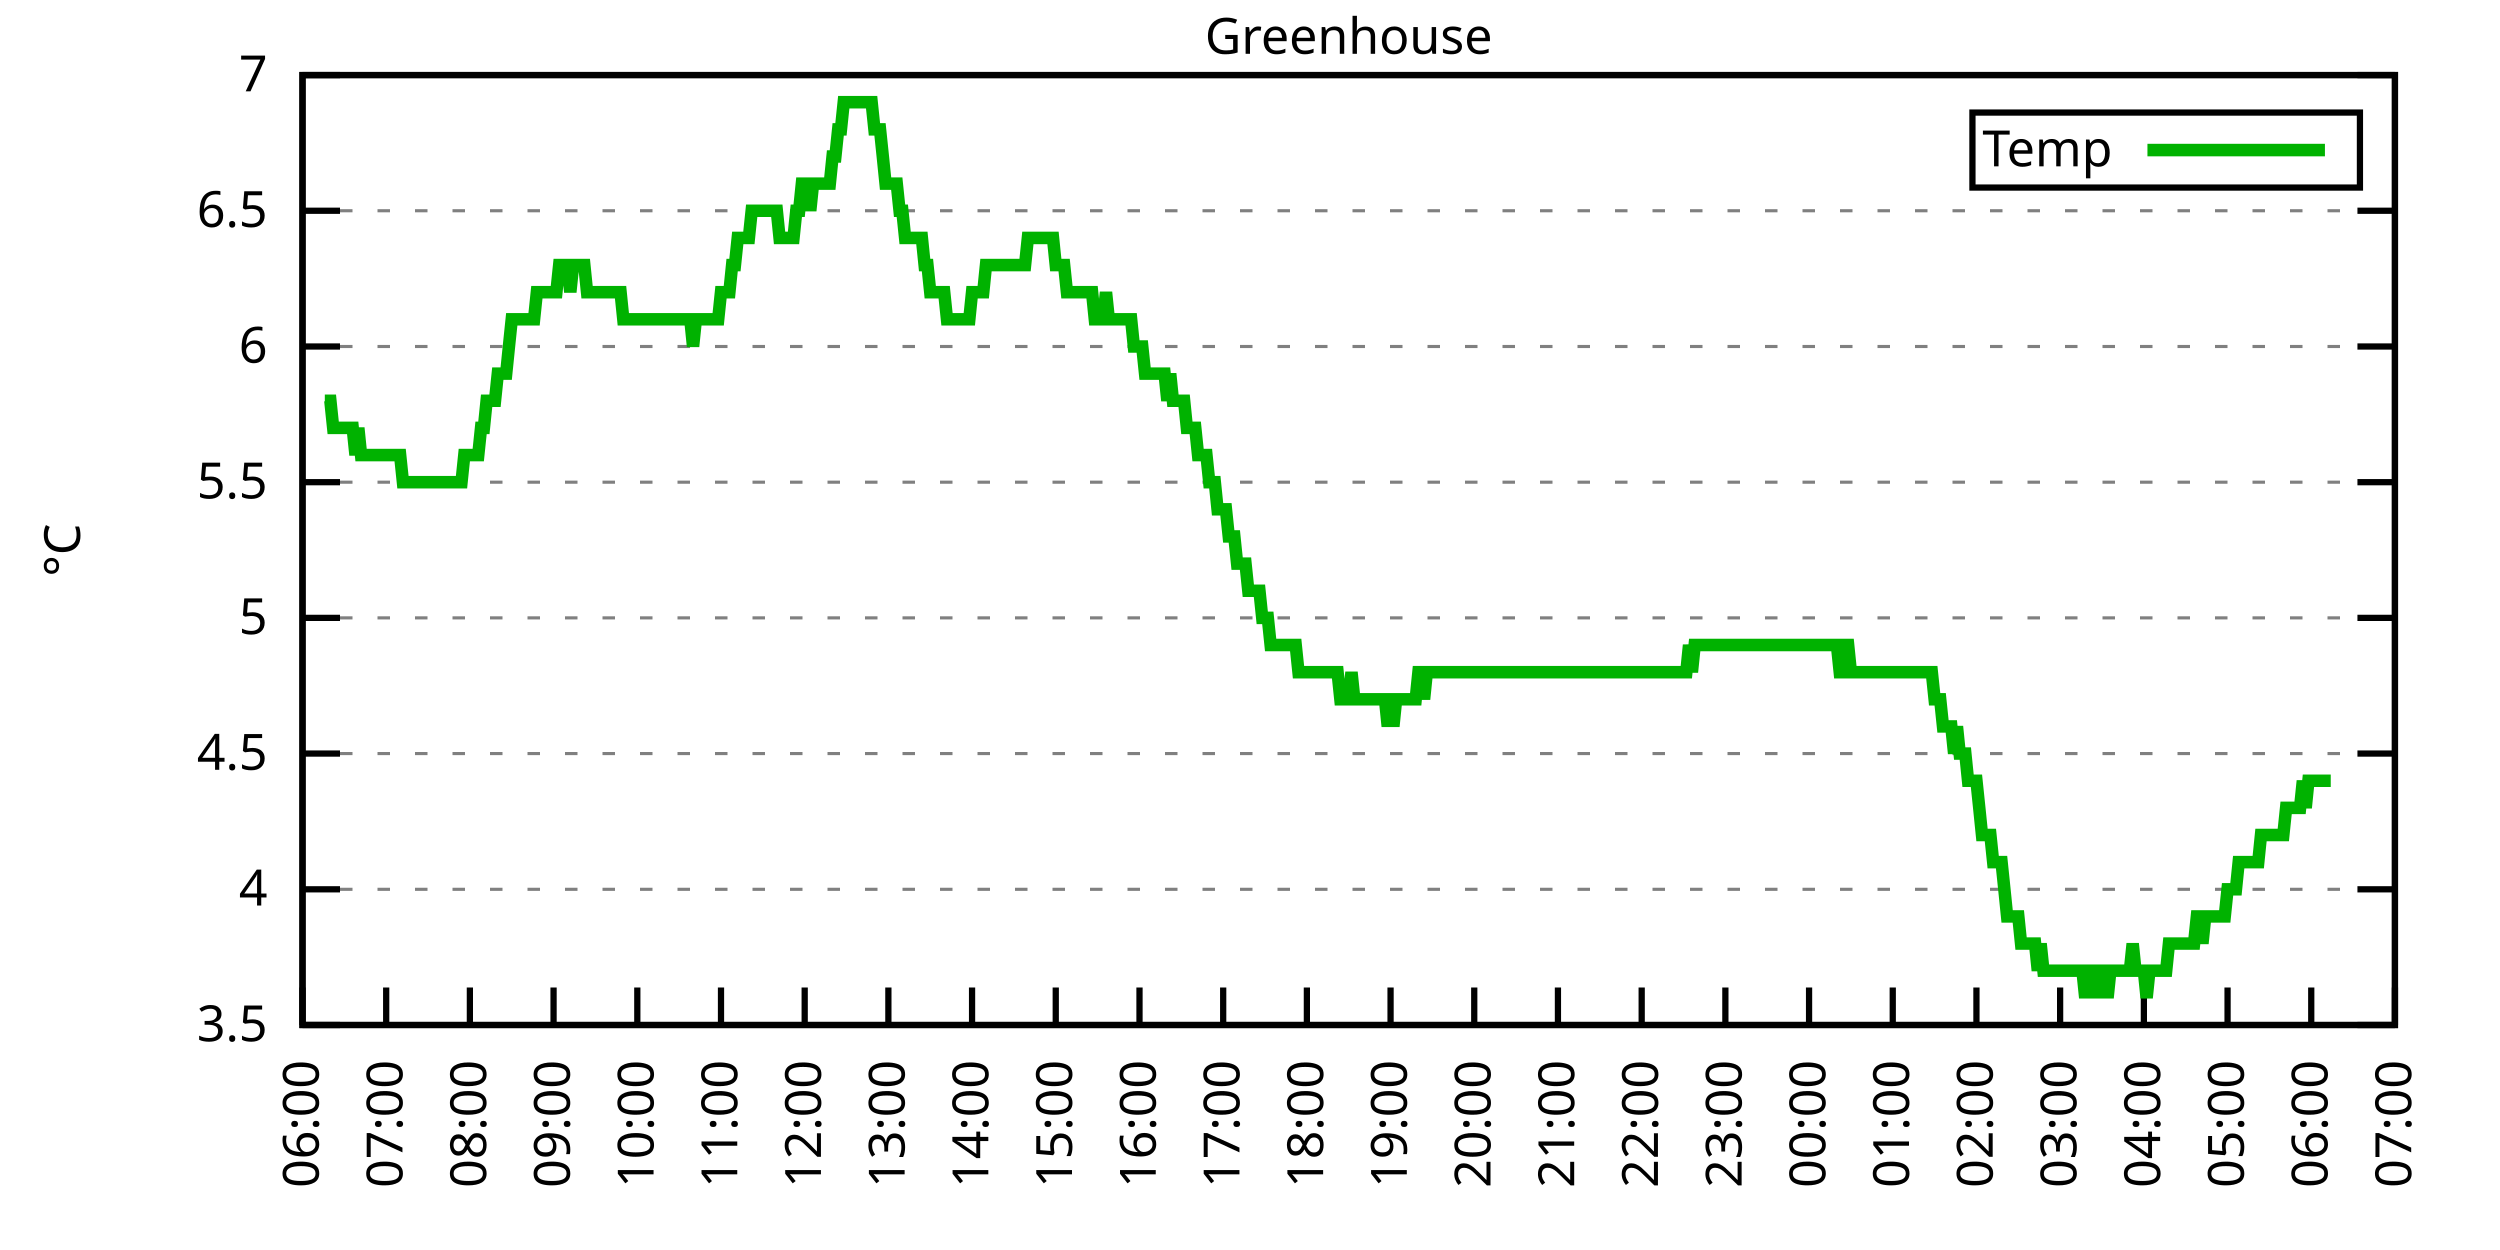
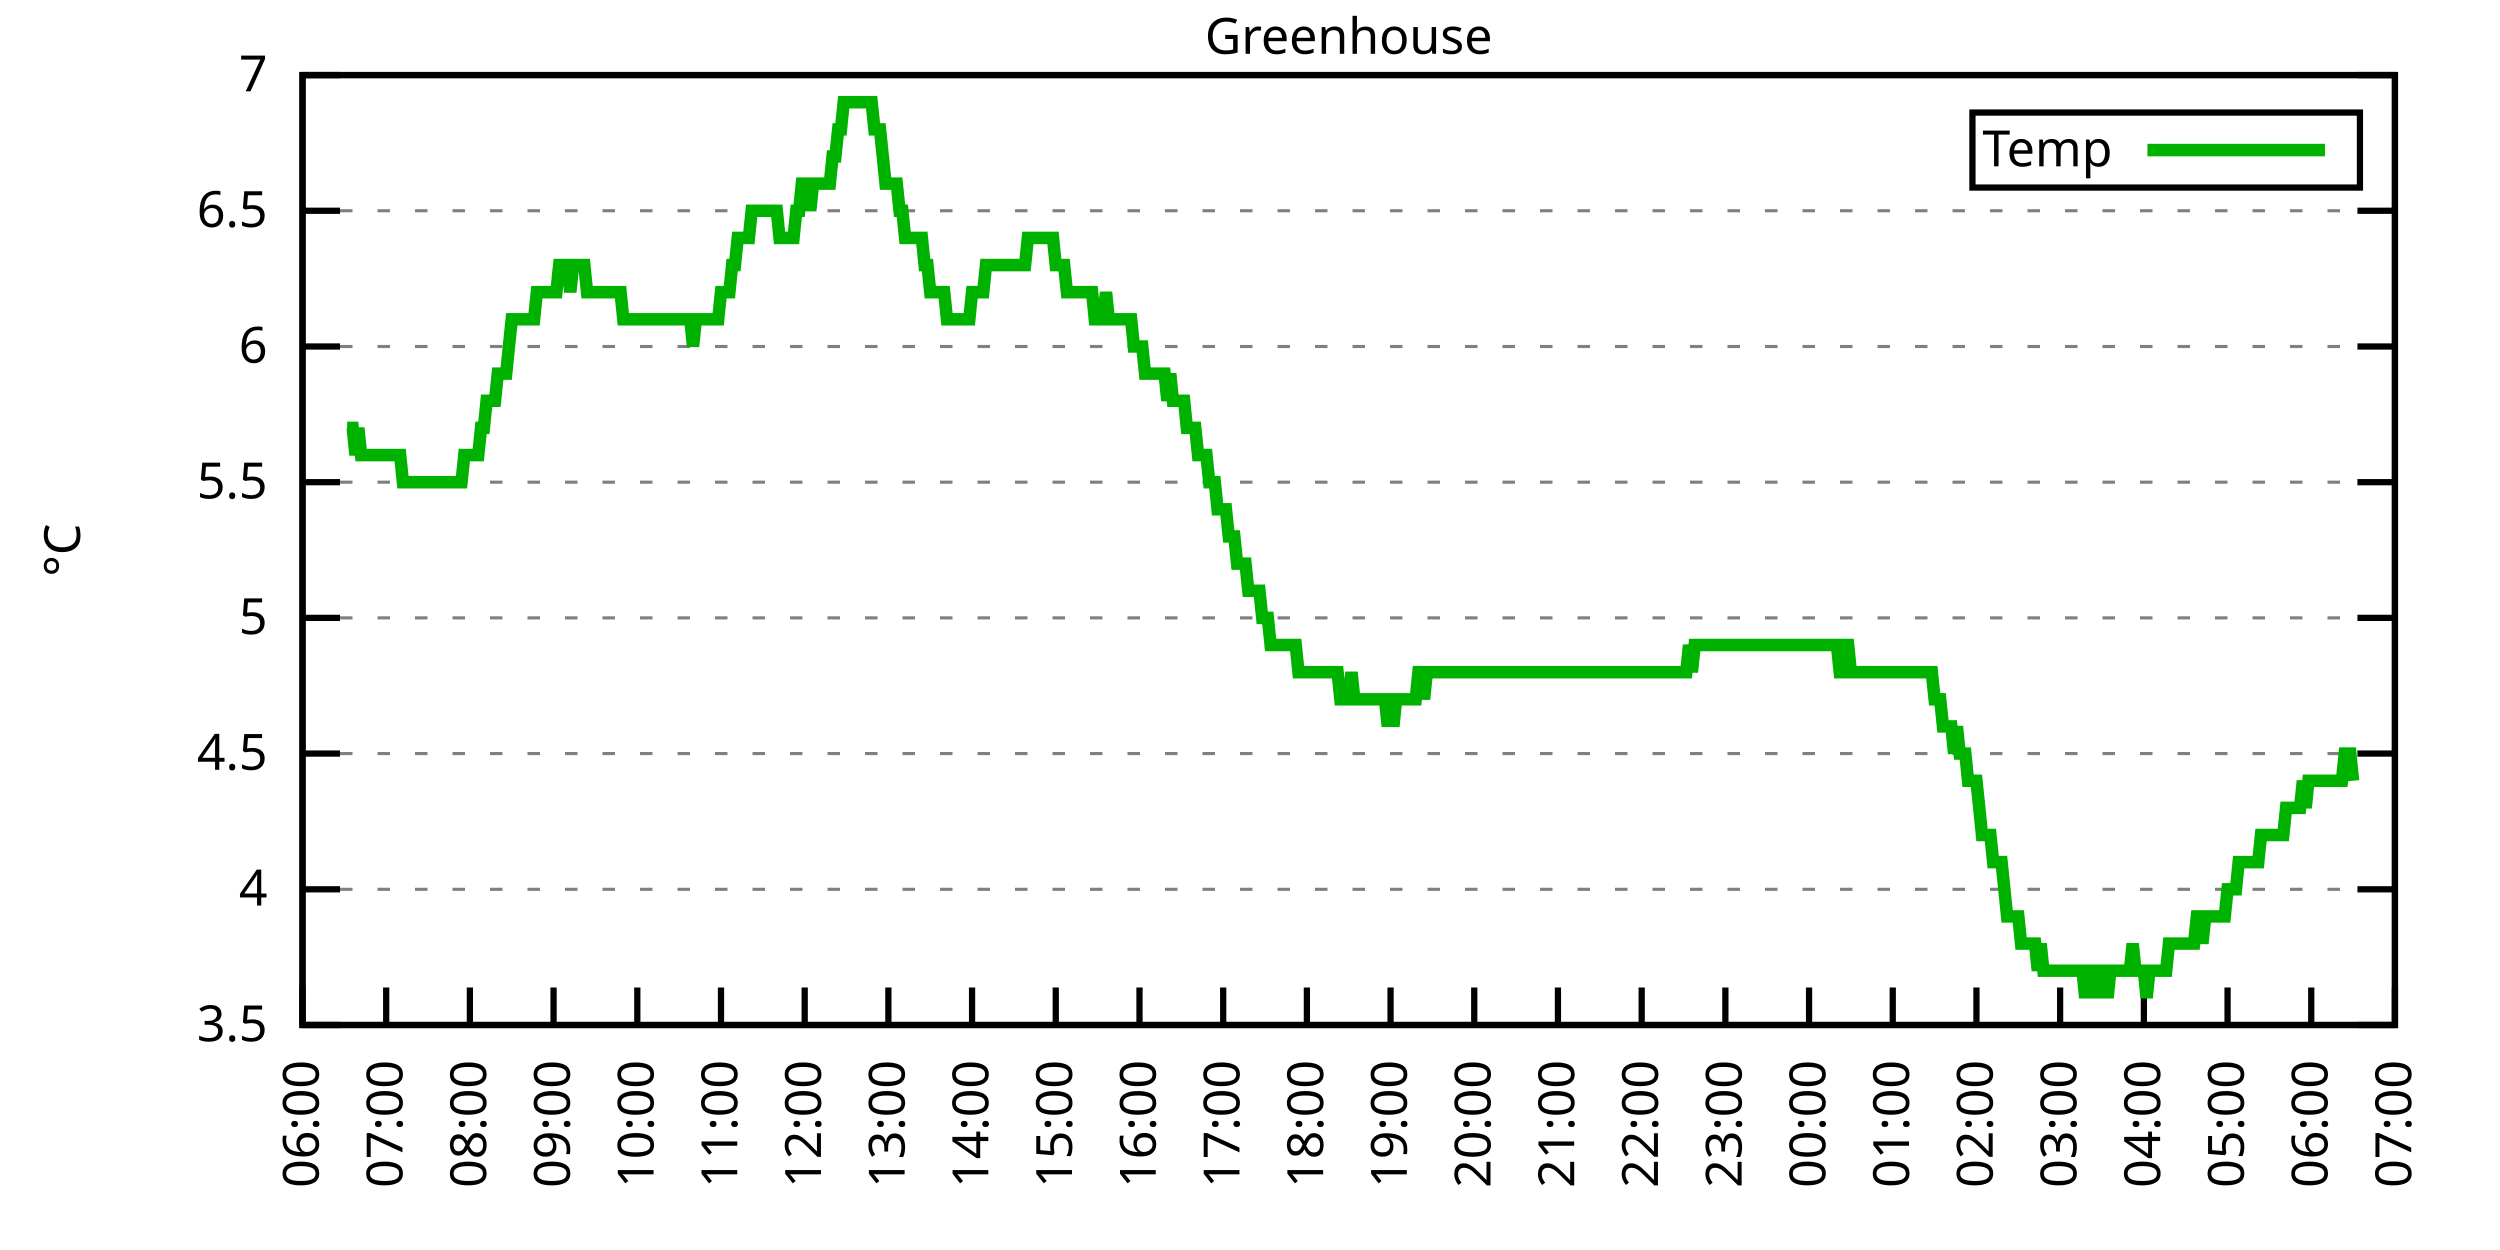
<svg xmlns="http://www.w3.org/2000/svg" xmlns:xlink="http://www.w3.org/1999/xlink" width="400" height="200" viewBox="0 0 400 200">
  <g id="gnuplot_canvas">
    <rect x="0" y="0" width="400" height="200" fill="none" />
    <defs>
      <circle id="gpDot" r="0.5" stroke-width="0.5" stroke="currentColor" />
      <path id="gpPt0" stroke-width="0.333" stroke="currentColor" d="M-1,0 h2 M0,-1 v2" />
      <path id="gpPt1" stroke-width="0.333" stroke="currentColor" d="M-1,-1 L1,1 M1,-1 L-1,1" />
      <path id="gpPt2" stroke-width="0.333" stroke="currentColor" d="M-1,0 L1,0 M0,-1 L0,1 M-1,-1 L1,1 M-1,1 L1,-1" />
      <rect id="gpPt3" stroke-width="0.333" stroke="currentColor" x="-1" y="-1" width="2" height="2" />
      <rect id="gpPt4" stroke-width="0.333" stroke="currentColor" fill="currentColor" x="-1" y="-1" width="2" height="2" />
      <circle id="gpPt5" stroke-width="0.333" stroke="currentColor" cx="0" cy="0" r="1" />
      <use xlink:href="#gpPt5" id="gpPt6" fill="currentColor" stroke="none" />
      <path id="gpPt7" stroke-width="0.333" stroke="currentColor" d="M0,-1.33 L-1.33,0.67 L1.33,0.67 z" />
      <use xlink:href="#gpPt7" id="gpPt8" fill="currentColor" stroke="none" />
      <use xlink:href="#gpPt7" id="gpPt9" stroke="currentColor" transform="rotate(180)" />
      <use xlink:href="#gpPt9" id="gpPt10" fill="currentColor" stroke="none" />
      <use xlink:href="#gpPt3" id="gpPt11" stroke="currentColor" transform="rotate(45)" />
      <use xlink:href="#gpPt11" id="gpPt12" fill="currentColor" stroke="none" />
      <path id="gpPt13" stroke-width="0.333" stroke="currentColor" d="M0,1.330 L1.265,0.411 L0.782,-1.067 L-0.782,-1.076 L-1.265,0.411 z" />
      <use xlink:href="#gpPt13" id="gpPt14" fill="currentColor" stroke="none" />
      <filter id="textbox" filterUnits="objectBoundingBox" x="0" y="0" height="1" width="1">
        <feFlood flood-color="white" flood-opacity="1" result="bgnd" />
        <feComposite in="SourceGraphic" in2="bgnd" operator="atop" />
      </filter>
      <filter id="greybox" filterUnits="objectBoundingBox" x="0" y="0" height="1" width="1">
        <feFlood flood-color="lightgrey" flood-opacity="1" result="grey" />
        <feComposite in="SourceGraphic" in2="grey" operator="atop" />
      </filter>
    </defs>
    <g fill="none" color="white" stroke="currentColor" stroke-width="1.00" stroke-linecap="butt" stroke-linejoin="miter">
</g>
    <g fill="none" color="black" stroke="currentColor" stroke-width="1.00" stroke-linecap="butt" stroke-linejoin="miter">
      <g stroke="none" shape-rendering="crispEdges">
        <polygon fill="rgb(255, 255, 255)" points="48.40,164.00 383.18,164.00 383.18,12.02 48.40,12.02 " />
      </g>
    </g>
    <g fill="none" color="black" stroke="currentColor" stroke-width="1.00" stroke-linecap="butt" stroke-linejoin="miter">
</g>
    <g fill="none" color="black" stroke="black" stroke-width="0.50" stroke-linecap="butt" stroke-linejoin="miter">
</g>
    <g fill="none" color="gray" stroke="currentColor" stroke-width="0.50" stroke-linecap="butt" stroke-linejoin="miter">
      <path stroke="gray" stroke-dasharray="2,4" class="gridline" d="M48.40,164.00 L383.19,164.00  " />
    </g>
    <g fill="none" color="gray" stroke="gray" stroke-width="1.00" stroke-linecap="butt" stroke-linejoin="miter">
</g>
    <g fill="none" color="black" stroke="currentColor" stroke-width="1.00" stroke-linecap="butt" stroke-linejoin="miter">
      <path stroke="black" d="M48.40,164.00 L54.40,164.00 M383.19,164.00 L377.19,164.00  " />
      <g transform="translate(42.80,166.60)" stroke="none" fill="black" font-family="Sans" font-size="8.00" text-anchor="end">
        <text>
          <tspan font-family="Sans"> 3.5</tspan>
        </text>
      </g>
    </g>
    <g fill="none" color="black" stroke="currentColor" stroke-width="1.00" stroke-linecap="butt" stroke-linejoin="miter">
</g>
    <g fill="none" color="black" stroke="black" stroke-width="0.50" stroke-linecap="butt" stroke-linejoin="miter">
</g>
    <g fill="none" color="gray" stroke="currentColor" stroke-width="0.50" stroke-linecap="butt" stroke-linejoin="miter">
      <path stroke="gray" stroke-dasharray="2,4" class="gridline" d="M48.40,142.29 L383.19,142.29  " />
    </g>
    <g fill="none" color="gray" stroke="gray" stroke-width="1.00" stroke-linecap="butt" stroke-linejoin="miter">
</g>
    <g fill="none" color="black" stroke="currentColor" stroke-width="1.00" stroke-linecap="butt" stroke-linejoin="miter">
      <path stroke="black" d="M48.40,142.29 L54.40,142.29 M383.19,142.29 L377.19,142.29  " />
      <g transform="translate(42.80,144.89)" stroke="none" fill="black" font-family="Sans" font-size="8.00" text-anchor="end">
        <text>
          <tspan font-family="Sans"> 4</tspan>
        </text>
      </g>
    </g>
    <g fill="none" color="black" stroke="currentColor" stroke-width="1.00" stroke-linecap="butt" stroke-linejoin="miter">
</g>
    <g fill="none" color="black" stroke="black" stroke-width="0.50" stroke-linecap="butt" stroke-linejoin="miter">
</g>
    <g fill="none" color="gray" stroke="currentColor" stroke-width="0.50" stroke-linecap="butt" stroke-linejoin="miter">
      <path stroke="gray" stroke-dasharray="2,4" class="gridline" d="M48.40,120.57 L383.19,120.57  " />
    </g>
    <g fill="none" color="gray" stroke="gray" stroke-width="1.00" stroke-linecap="butt" stroke-linejoin="miter">
</g>
    <g fill="none" color="black" stroke="currentColor" stroke-width="1.00" stroke-linecap="butt" stroke-linejoin="miter">
      <path stroke="black" d="M48.40,120.57 L54.40,120.57 M383.19,120.57 L377.19,120.57  " />
      <g transform="translate(42.80,123.17)" stroke="none" fill="black" font-family="Sans" font-size="8.00" text-anchor="end">
        <text>
          <tspan font-family="Sans"> 4.5</tspan>
        </text>
      </g>
    </g>
    <g fill="none" color="black" stroke="currentColor" stroke-width="1.00" stroke-linecap="butt" stroke-linejoin="miter">
</g>
    <g fill="none" color="black" stroke="black" stroke-width="0.50" stroke-linecap="butt" stroke-linejoin="miter">
</g>
    <g fill="none" color="gray" stroke="currentColor" stroke-width="0.50" stroke-linecap="butt" stroke-linejoin="miter">
      <path stroke="gray" stroke-dasharray="2,4" class="gridline" d="M48.40,98.86 L383.19,98.86  " />
    </g>
    <g fill="none" color="gray" stroke="gray" stroke-width="1.00" stroke-linecap="butt" stroke-linejoin="miter">
</g>
    <g fill="none" color="black" stroke="currentColor" stroke-width="1.00" stroke-linecap="butt" stroke-linejoin="miter">
      <path stroke="black" d="M48.40,98.86 L54.40,98.86 M383.19,98.86 L377.19,98.86  " />
      <g transform="translate(42.80,101.46)" stroke="none" fill="black" font-family="Sans" font-size="8.00" text-anchor="end">
        <text>
          <tspan font-family="Sans"> 5</tspan>
        </text>
      </g>
    </g>
    <g fill="none" color="black" stroke="currentColor" stroke-width="1.00" stroke-linecap="butt" stroke-linejoin="miter">
</g>
    <g fill="none" color="black" stroke="black" stroke-width="0.50" stroke-linecap="butt" stroke-linejoin="miter">
</g>
    <g fill="none" color="gray" stroke="currentColor" stroke-width="0.50" stroke-linecap="butt" stroke-linejoin="miter">
      <path stroke="gray" stroke-dasharray="2,4" class="gridline" d="M48.40,77.15 L383.19,77.15  " />
    </g>
    <g fill="none" color="gray" stroke="gray" stroke-width="1.00" stroke-linecap="butt" stroke-linejoin="miter">
</g>
    <g fill="none" color="black" stroke="currentColor" stroke-width="1.00" stroke-linecap="butt" stroke-linejoin="miter">
      <path stroke="black" d="M48.40,77.15 L54.40,77.15 M383.19,77.15 L377.19,77.15  " />
      <g transform="translate(42.80,79.75)" stroke="none" fill="black" font-family="Sans" font-size="8.00" text-anchor="end">
        <text>
          <tspan font-family="Sans"> 5.5</tspan>
        </text>
      </g>
    </g>
    <g fill="none" color="black" stroke="currentColor" stroke-width="1.00" stroke-linecap="butt" stroke-linejoin="miter">
</g>
    <g fill="none" color="black" stroke="black" stroke-width="0.50" stroke-linecap="butt" stroke-linejoin="miter">
</g>
    <g fill="none" color="gray" stroke="currentColor" stroke-width="0.50" stroke-linecap="butt" stroke-linejoin="miter">
      <path stroke="gray" stroke-dasharray="2,4" class="gridline" d="M48.40,55.44 L383.19,55.44  " />
    </g>
    <g fill="none" color="gray" stroke="gray" stroke-width="1.00" stroke-linecap="butt" stroke-linejoin="miter">
</g>
    <g fill="none" color="black" stroke="currentColor" stroke-width="1.00" stroke-linecap="butt" stroke-linejoin="miter">
      <path stroke="black" d="M48.40,55.44 L54.40,55.44 M383.19,55.44 L377.19,55.44  " />
      <g transform="translate(42.80,58.04)" stroke="none" fill="black" font-family="Sans" font-size="8.00" text-anchor="end">
        <text>
          <tspan font-family="Sans"> 6</tspan>
        </text>
      </g>
    </g>
    <g fill="none" color="black" stroke="currentColor" stroke-width="1.00" stroke-linecap="butt" stroke-linejoin="miter">
</g>
    <g fill="none" color="black" stroke="black" stroke-width="0.50" stroke-linecap="butt" stroke-linejoin="miter">
</g>
    <g fill="none" color="gray" stroke="currentColor" stroke-width="0.50" stroke-linecap="butt" stroke-linejoin="miter">
      <path stroke="gray" stroke-dasharray="2,4" class="gridline" d="M48.40,33.72 L383.19,33.72  " />
    </g>
    <g fill="none" color="gray" stroke="gray" stroke-width="1.00" stroke-linecap="butt" stroke-linejoin="miter">
</g>
    <g fill="none" color="black" stroke="currentColor" stroke-width="1.00" stroke-linecap="butt" stroke-linejoin="miter">
      <path stroke="black" d="M48.40,33.72 L54.40,33.72 M383.19,33.72 L377.19,33.72  " />
      <g transform="translate(42.80,36.32)" stroke="none" fill="black" font-family="Sans" font-size="8.00" text-anchor="end">
        <text>
          <tspan font-family="Sans"> 6.5</tspan>
        </text>
      </g>
    </g>
    <g fill="none" color="black" stroke="currentColor" stroke-width="1.00" stroke-linecap="butt" stroke-linejoin="miter">
</g>
    <g fill="none" color="black" stroke="black" stroke-width="0.50" stroke-linecap="butt" stroke-linejoin="miter">
</g>
    <g fill="none" color="gray" stroke="currentColor" stroke-width="0.50" stroke-linecap="butt" stroke-linejoin="miter">
      <path stroke="gray" stroke-dasharray="2,4" class="gridline" d="M48.40,12.01 L383.19,12.01  " />
    </g>
    <g fill="none" color="gray" stroke="gray" stroke-width="1.00" stroke-linecap="butt" stroke-linejoin="miter">
</g>
    <g fill="none" color="black" stroke="currentColor" stroke-width="1.00" stroke-linecap="butt" stroke-linejoin="miter">
      <path stroke="black" d="M48.40,12.01 L54.40,12.01 M383.19,12.01 L377.19,12.01  " />
      <g transform="translate(42.80,14.61)" stroke="none" fill="black" font-family="Sans" font-size="8.00" text-anchor="end">
        <text>
          <tspan font-family="Sans"> 7</tspan>
        </text>
      </g>
    </g>
    <g fill="none" color="black" stroke="currentColor" stroke-width="1.00" stroke-linecap="butt" stroke-linejoin="miter">
      <path stroke="black" d="M48.40,164.00 L48.40,158.00  " />
      <g transform="translate(51.00,169.60) rotate(270.00)" stroke="none" fill="black" font-family="Sans" font-size="8.00" text-anchor="end">
        <text>
          <tspan font-family="Sans">06:00</tspan>
        </text>
      </g>
    </g>
    <g fill="none" color="black" stroke="currentColor" stroke-width="1.00" stroke-linecap="butt" stroke-linejoin="miter">
      <path stroke="black" d="M61.79,164.00 L61.79,158.00  " />
      <g transform="translate(64.39,169.60) rotate(270.00)" stroke="none" fill="black" font-family="Sans" font-size="8.00" text-anchor="end">
        <text>
          <tspan font-family="Sans">07:00</tspan>
        </text>
      </g>
    </g>
    <g fill="none" color="black" stroke="currentColor" stroke-width="1.00" stroke-linecap="butt" stroke-linejoin="miter">
      <path stroke="black" d="M75.18,164.00 L75.18,158.00  " />
      <g transform="translate(77.78,169.60) rotate(270.00)" stroke="none" fill="black" font-family="Sans" font-size="8.00" text-anchor="end">
        <text>
          <tspan font-family="Sans">08:00</tspan>
        </text>
      </g>
    </g>
    <g fill="none" color="black" stroke="currentColor" stroke-width="1.00" stroke-linecap="butt" stroke-linejoin="miter">
      <path stroke="black" d="M88.57,164.00 L88.57,158.00  " />
      <g transform="translate(91.17,169.60) rotate(270.00)" stroke="none" fill="black" font-family="Sans" font-size="8.00" text-anchor="end">
        <text>
          <tspan font-family="Sans">09:00</tspan>
        </text>
      </g>
    </g>
    <g fill="none" color="black" stroke="currentColor" stroke-width="1.00" stroke-linecap="butt" stroke-linejoin="miter">
      <path stroke="black" d="M101.97,164.00 L101.97,158.00  " />
      <g transform="translate(104.57,169.60) rotate(270.00)" stroke="none" fill="black" font-family="Sans" font-size="8.00" text-anchor="end">
        <text>
          <tspan font-family="Sans">10:00</tspan>
        </text>
      </g>
    </g>
    <g fill="none" color="black" stroke="currentColor" stroke-width="1.00" stroke-linecap="butt" stroke-linejoin="miter">
      <path stroke="black" d="M115.36,164.00 L115.36,158.00  " />
      <g transform="translate(117.96,169.60) rotate(270.00)" stroke="none" fill="black" font-family="Sans" font-size="8.00" text-anchor="end">
        <text>
          <tspan font-family="Sans">11:00</tspan>
        </text>
      </g>
    </g>
    <g fill="none" color="black" stroke="currentColor" stroke-width="1.00" stroke-linecap="butt" stroke-linejoin="miter">
      <path stroke="black" d="M128.75,164.00 L128.75,158.00  " />
      <g transform="translate(131.35,169.60) rotate(270.00)" stroke="none" fill="black" font-family="Sans" font-size="8.00" text-anchor="end">
        <text>
          <tspan font-family="Sans">12:00</tspan>
        </text>
      </g>
    </g>
    <g fill="none" color="black" stroke="currentColor" stroke-width="1.00" stroke-linecap="butt" stroke-linejoin="miter">
      <path stroke="black" d="M142.14,164.00 L142.14,158.00  " />
      <g transform="translate(144.74,169.60) rotate(270.00)" stroke="none" fill="black" font-family="Sans" font-size="8.00" text-anchor="end">
        <text>
          <tspan font-family="Sans">13:00</tspan>
        </text>
      </g>
    </g>
    <g fill="none" color="black" stroke="currentColor" stroke-width="1.00" stroke-linecap="butt" stroke-linejoin="miter">
      <path stroke="black" d="M155.53,164.00 L155.53,158.00  " />
      <g transform="translate(158.13,169.60) rotate(270.00)" stroke="none" fill="black" font-family="Sans" font-size="8.00" text-anchor="end">
        <text>
          <tspan font-family="Sans">14:00</tspan>
        </text>
      </g>
    </g>
    <g fill="none" color="black" stroke="currentColor" stroke-width="1.00" stroke-linecap="butt" stroke-linejoin="miter">
      <path stroke="black" d="M168.92,164.00 L168.92,158.00  " />
      <g transform="translate(171.52,169.60) rotate(270.00)" stroke="none" fill="black" font-family="Sans" font-size="8.00" text-anchor="end">
        <text>
          <tspan font-family="Sans">15:00</tspan>
        </text>
      </g>
    </g>
    <g fill="none" color="black" stroke="currentColor" stroke-width="1.00" stroke-linecap="butt" stroke-linejoin="miter">
      <path stroke="black" d="M182.32,164.00 L182.32,158.00  " />
      <g transform="translate(184.92,169.60) rotate(270.00)" stroke="none" fill="black" font-family="Sans" font-size="8.00" text-anchor="end">
        <text>
          <tspan font-family="Sans">16:00</tspan>
        </text>
      </g>
    </g>
    <g fill="none" color="black" stroke="currentColor" stroke-width="1.00" stroke-linecap="butt" stroke-linejoin="miter">
      <path stroke="black" d="M195.71,164.00 L195.71,158.00  " />
      <g transform="translate(198.31,169.60) rotate(270.00)" stroke="none" fill="black" font-family="Sans" font-size="8.00" text-anchor="end">
        <text>
          <tspan font-family="Sans">17:00</tspan>
        </text>
      </g>
    </g>
    <g fill="none" color="black" stroke="currentColor" stroke-width="1.00" stroke-linecap="butt" stroke-linejoin="miter">
      <path stroke="black" d="M209.10,164.00 L209.10,158.00  " />
      <g transform="translate(211.70,169.60) rotate(270.00)" stroke="none" fill="black" font-family="Sans" font-size="8.00" text-anchor="end">
        <text>
          <tspan font-family="Sans">18:00</tspan>
        </text>
      </g>
    </g>
    <g fill="none" color="black" stroke="currentColor" stroke-width="1.00" stroke-linecap="butt" stroke-linejoin="miter">
      <path stroke="black" d="M222.49,164.00 L222.49,158.00  " />
      <g transform="translate(225.09,169.60) rotate(270.00)" stroke="none" fill="black" font-family="Sans" font-size="8.00" text-anchor="end">
        <text>
          <tspan font-family="Sans">19:00</tspan>
        </text>
      </g>
    </g>
    <g fill="none" color="black" stroke="currentColor" stroke-width="1.00" stroke-linecap="butt" stroke-linejoin="miter">
      <path stroke="black" d="M235.88,164.00 L235.88,158.00  " />
      <g transform="translate(238.48,169.60) rotate(270.00)" stroke="none" fill="black" font-family="Sans" font-size="8.00" text-anchor="end">
        <text>
          <tspan font-family="Sans">20:00</tspan>
        </text>
      </g>
    </g>
    <g fill="none" color="black" stroke="currentColor" stroke-width="1.00" stroke-linecap="butt" stroke-linejoin="miter">
      <path stroke="black" d="M249.27,164.00 L249.27,158.00  " />
      <g transform="translate(251.87,169.60) rotate(270.00)" stroke="none" fill="black" font-family="Sans" font-size="8.00" text-anchor="end">
        <text>
          <tspan font-family="Sans">21:00</tspan>
        </text>
      </g>
    </g>
    <g fill="none" color="black" stroke="currentColor" stroke-width="1.00" stroke-linecap="butt" stroke-linejoin="miter">
      <path stroke="black" d="M262.67,164.00 L262.67,158.00  " />
      <g transform="translate(265.27,169.60) rotate(270.00)" stroke="none" fill="black" font-family="Sans" font-size="8.00" text-anchor="end">
        <text>
          <tspan font-family="Sans">22:00</tspan>
        </text>
      </g>
    </g>
    <g fill="none" color="black" stroke="currentColor" stroke-width="1.00" stroke-linecap="butt" stroke-linejoin="miter">
      <path stroke="black" d="M276.06,164.00 L276.06,158.00  " />
      <g transform="translate(278.66,169.60) rotate(270.00)" stroke="none" fill="black" font-family="Sans" font-size="8.00" text-anchor="end">
        <text>
          <tspan font-family="Sans">23:00</tspan>
        </text>
      </g>
    </g>
    <g fill="none" color="black" stroke="currentColor" stroke-width="1.00" stroke-linecap="butt" stroke-linejoin="miter">
      <path stroke="black" d="M289.45,164.00 L289.45,158.00  " />
      <g transform="translate(292.05,169.60) rotate(270.00)" stroke="none" fill="black" font-family="Sans" font-size="8.00" text-anchor="end">
        <text>
          <tspan font-family="Sans">00:00</tspan>
        </text>
      </g>
    </g>
    <g fill="none" color="black" stroke="currentColor" stroke-width="1.00" stroke-linecap="butt" stroke-linejoin="miter">
      <path stroke="black" d="M302.84,164.00 L302.84,158.00  " />
      <g transform="translate(305.44,169.60) rotate(270.00)" stroke="none" fill="black" font-family="Sans" font-size="8.00" text-anchor="end">
        <text>
          <tspan font-family="Sans">01:00</tspan>
        </text>
      </g>
    </g>
    <g fill="none" color="black" stroke="currentColor" stroke-width="1.00" stroke-linecap="butt" stroke-linejoin="miter">
      <path stroke="black" d="M316.23,164.00 L316.23,158.00  " />
      <g transform="translate(318.83,169.60) rotate(270.00)" stroke="none" fill="black" font-family="Sans" font-size="8.00" text-anchor="end">
        <text>
          <tspan font-family="Sans">02:00</tspan>
        </text>
      </g>
    </g>
    <g fill="none" color="black" stroke="currentColor" stroke-width="1.00" stroke-linecap="butt" stroke-linejoin="miter">
      <path stroke="black" d="M329.62,164.00 L329.62,158.00  " />
      <g transform="translate(332.22,169.60) rotate(270.00)" stroke="none" fill="black" font-family="Sans" font-size="8.00" text-anchor="end">
        <text>
          <tspan font-family="Sans">03:00</tspan>
        </text>
      </g>
    </g>
    <g fill="none" color="black" stroke="currentColor" stroke-width="1.00" stroke-linecap="butt" stroke-linejoin="miter">
      <path stroke="black" d="M343.02,164.00 L343.02,158.00  " />
      <g transform="translate(345.62,169.60) rotate(270.00)" stroke="none" fill="black" font-family="Sans" font-size="8.00" text-anchor="end">
        <text>
          <tspan font-family="Sans">04:00</tspan>
        </text>
      </g>
    </g>
    <g fill="none" color="black" stroke="currentColor" stroke-width="1.00" stroke-linecap="butt" stroke-linejoin="miter">
      <path stroke="black" d="M356.41,164.00 L356.41,158.00  " />
      <g transform="translate(359.01,169.60) rotate(270.00)" stroke="none" fill="black" font-family="Sans" font-size="8.00" text-anchor="end">
        <text>
          <tspan font-family="Sans">05:00</tspan>
        </text>
      </g>
    </g>
    <g fill="none" color="black" stroke="currentColor" stroke-width="1.00" stroke-linecap="butt" stroke-linejoin="miter">
      <path stroke="black" d="M369.80,164.00 L369.80,158.00  " />
      <g transform="translate(372.40,169.60) rotate(270.00)" stroke="none" fill="black" font-family="Sans" font-size="8.00" text-anchor="end">
        <text>
          <tspan font-family="Sans">06:00</tspan>
        </text>
      </g>
    </g>
    <g fill="none" color="black" stroke="currentColor" stroke-width="1.00" stroke-linecap="butt" stroke-linejoin="miter">
      <path stroke="black" d="M383.19,164.00 L383.19,158.00  " />
      <g transform="translate(385.79,169.60) rotate(270.00)" stroke="none" fill="black" font-family="Sans" font-size="8.00" text-anchor="end">
        <text>
          <tspan font-family="Sans">07:00</tspan>
        </text>
      </g>
    </g>
    <g fill="none" color="black" stroke="currentColor" stroke-width="1.00" stroke-linecap="butt" stroke-linejoin="miter">
</g>
    <g fill="none" color="black" stroke="currentColor" stroke-width="1.00" stroke-linecap="butt" stroke-linejoin="miter">
      <path stroke="black" d="M48.40,12.01 L48.40,164.00 L383.19,164.00 L383.19,12.01 L48.40,12.01 Z  " />
    </g>
    <g fill="none" color="black" stroke="currentColor" stroke-width="1.00" stroke-linecap="butt" stroke-linejoin="miter">
</g>
    <g fill="none" color="black" stroke="currentColor" stroke-width="1.00" stroke-linecap="butt" stroke-linejoin="miter">
      <path stroke="black" d="M315.59,30.01 L315.59,18.01 L377.59,18.01 L377.59,30.01 L315.59,30.01 Z  " />
    </g>
    <g id="Greenhouse_plot_1">
      <g fill="none" color="white" stroke="black" stroke-width="2.00" stroke-linecap="butt" stroke-linejoin="miter">
</g>
      <g fill="none" color="black" stroke="currentColor" stroke-width="2.00" stroke-linecap="butt" stroke-linejoin="miter">
        <g transform="translate(337.99,26.61)" stroke="none" fill="black" font-family="Sans" font-size="8.00" text-anchor="end">
          <text>
            <tspan font-family="Sans">Temp</tspan>
          </text>
        </g>
      </g>
      <g fill="none" color="black" stroke="currentColor" stroke-width="2.00" stroke-linecap="butt" stroke-linejoin="miter">
-         <path stroke="rgb(  0, 178,   0)" d="M343.59,24.01 L371.99,24.01 M51.97,64.12 L52.42,64.12 L52.86,64.12 L53.31,68.46 L53.76,68.46 L54.20,68.46   L54.65,68.46 L55.10,68.46 L55.54,68.46 L55.99,68.46 L56.43,68.46 L56.88,72.81 L57.33,68.46 L57.77,72.81   L58.22,72.81 L58.67,72.81 L59.11,72.81 L59.56,72.81 L60.01,72.81 L60.45,72.81 L60.90,72.81 L61.35,72.81   L61.79,72.81 L62.24,72.81 L62.68,72.81 L63.13,72.81 L63.58,72.81 L64.02,72.81 L64.47,77.15 L64.92,77.15   L65.36,77.15 L65.81,77.15 L66.26,77.15 L66.70,77.15 L67.15,77.15 L67.59,77.15 L68.04,77.15 L68.49,77.15   L68.93,77.15 L69.38,77.15 L69.83,77.15 L70.27,77.15 L70.72,77.15 L71.17,77.15 L71.61,77.15 L72.06,77.15   L72.50,77.15 L72.95,77.15 L73.40,77.15 L73.84,77.15 L74.29,72.81 L74.74,72.81 L75.18,72.81 L75.63,72.81   L76.08,72.81 L76.52,72.81 L76.97,68.46 L77.42,68.46 L77.86,64.12 L78.31,64.12 L78.75,64.12 L79.20,64.12   L79.65,59.78 L80.09,59.78 L80.54,59.78 L80.99,59.78 L81.43,55.44 L81.88,51.09 L82.33,51.09 L82.77,51.09   L83.22,51.09 L83.66,51.09 L84.11,51.09 L84.56,51.09 L85.00,51.09 L85.45,51.09 L85.90,46.75 L86.34,46.75   L86.79,46.75 L87.24,46.75 L87.68,46.75 L88.13,46.75 L88.57,46.75 L89.02,46.75 L89.47,42.41 L89.91,42.41   L90.36,42.41 L90.81,42.41 L91.25,46.75 L91.70,42.41 L92.15,42.41 L92.59,42.41 L93.04,42.41 L93.49,42.41   L93.93,46.75 L94.38,46.75 L94.82,46.75 L95.27,46.75 L95.72,46.75 L96.16,46.75 L96.61,46.75 L97.06,46.75   L97.50,46.75 L97.95,46.75 L98.40,46.75 L98.84,46.75 L99.29,46.75 L99.73,51.09 L100.18,51.09 L100.63,51.09   L101.07,51.09 L101.52,51.09 L101.97,51.09 L102.41,51.09 L102.86,51.09 L103.31,51.09 L103.75,51.09 L104.20,51.09   L104.64,51.09 L105.09,51.09 L105.54,51.09 L105.98,51.09 L106.43,51.09 L106.88,51.09 L107.32,51.09 L107.77,51.09   L108.22,51.09 L108.66,51.09 L109.11,51.09 L109.55,51.09 L110.00,51.09 L110.45,51.09 L110.89,55.44 L111.34,51.09   L111.79,51.09 L112.23,51.09 L112.68,51.09 L113.13,51.09 L113.57,51.09 L114.02,51.09 L114.47,51.09 L114.91,51.09   L115.36,46.75 L115.80,46.75 L116.25,46.75 L116.70,46.75 L117.14,42.41 L117.59,42.41 L118.04,38.07 L118.48,38.07   L118.93,38.07 L119.38,38.07 L119.82,38.07 L120.27,33.72 L120.71,33.72 L121.16,33.72 L121.61,33.72 L122.05,33.72   L122.50,33.72 L122.95,33.72 L123.39,33.72 L123.84,33.72 L124.29,33.72 L124.73,38.07 L125.18,38.07 L125.62,38.07   L126.07,38.07 L126.52,38.07 L126.96,38.07 L127.41,33.72 L127.86,33.72 L128.30,29.38 L128.75,29.38 L129.20,29.38   L129.64,33.72 L130.09,29.38 L130.54,29.38 L130.98,29.38 L131.43,29.38 L131.87,29.38 L132.32,29.38 L132.77,29.38   L133.21,25.04 L133.66,25.04 L134.11,20.70 L134.55,20.70 L135.00,16.35 L135.45,16.35 L135.89,16.35 L136.34,16.35   L136.78,16.35 L137.23,16.35 L137.68,16.35 L138.12,16.35 L138.57,16.35 L139.02,16.35 L139.46,16.35 L139.91,20.70   L140.36,20.70 L140.80,20.70 L141.25,25.04 L141.69,29.38 L142.14,29.38 L142.59,29.38 L143.03,29.38 L143.48,29.38   L143.93,33.72 L144.37,33.72 L144.82,38.07 L145.27,38.07 L145.71,38.07 L146.16,38.07 L146.61,38.07 L147.05,38.07   L147.50,38.07 L147.94,42.41 L148.39,42.41 L148.84,46.75 L149.28,46.75 L149.73,46.75 L150.18,46.75 L150.62,46.75   L151.07,46.75 L151.52,51.09 L151.96,51.09 L152.41,51.09 L152.85,51.09 L153.30,51.09 L153.75,51.09 L154.19,51.09   L154.64,51.09 L155.09,51.09 L155.53,46.75 L155.98,46.75 L156.43,46.75 L156.87,46.75 L157.32,46.75 L157.76,42.41   L158.21,42.41 L158.66,42.41 L159.10,42.41 L159.55,42.41 L160.00,42.41 L160.44,42.41 L160.89,42.41 L161.34,42.41   L161.78,42.41 L162.23,42.41 L162.67,42.41 L163.12,42.41 L163.57,42.41 L164.01,42.41 L164.46,38.07 L164.91,38.07   L165.35,38.07 L165.80,38.07 L166.25,38.07 L166.69,38.07 L167.14,38.07 L167.59,38.07 L168.03,38.07 L168.48,38.07   L168.92,42.41 L169.37,42.41 L169.82,42.41 L170.26,42.41 L170.71,46.75 L171.16,46.75 L171.60,46.75 L172.05,46.75   L172.50,46.75 L172.94,46.75 L173.39,46.75 L173.83,46.75 L174.28,46.75 L174.73,46.75 L175.17,51.09 L175.62,51.09   L176.07,51.09 L176.51,51.09 L176.96,46.75 L177.41,51.09 L177.85,51.09 L178.30,51.09 L178.74,51.09 L179.19,51.09   L179.64,51.09 L180.08,51.09 L180.53,51.09 L180.98,51.09 L181.42,55.44 L181.87,55.44 L182.32,55.44 L182.76,55.44   L183.21,59.78 L183.66,59.78 L184.10,59.78 L184.55,59.78 L184.99,59.78 L185.44,59.78 L185.89,59.78 L186.33,59.78   L186.78,64.12 L187.23,59.78 L187.67,64.12 L188.12,64.12 L188.57,64.12 L189.01,64.12 L189.46,64.12 L189.90,68.46   L190.35,68.46 L190.80,68.46 L191.24,68.46 L191.69,72.81 L192.14,72.81 L192.58,72.81 L193.03,72.81 L193.48,77.15   L193.92,77.15 L194.37,77.15 L194.81,81.49 L195.26,81.49 L195.71,81.49 L196.15,81.49 L196.60,85.83 L197.05,85.83   L197.49,85.83 L197.94,90.18 L198.39,90.18 L198.83,90.18 L199.28,90.18 L199.73,94.52 L200.17,94.52 L200.62,94.52   L201.06,94.52 L201.51,94.52 L201.96,98.86 L202.40,98.86 L202.85,98.86 L203.30,103.20 L203.74,103.20 L204.19,103.20   L204.64,103.20 L205.08,103.20 L205.53,103.20 L205.97,103.20 L206.42,103.20 L206.87,103.20 L207.31,103.20 L207.76,107.55   L208.21,107.55 L208.65,107.55 L209.10,107.55 L209.55,107.55 L209.99,107.55 L210.44,107.55 L210.88,107.55 L211.33,107.55   L211.78,107.55 L212.22,107.55 L212.67,107.55 L213.12,107.55 L213.56,107.55 L214.01,107.55 L214.46,111.89 L214.90,111.89   L215.35,111.89 L215.80,111.89 L216.24,107.55 L216.69,111.89 L217.13,111.89 L217.58,111.89 L218.03,111.89 L218.47,111.89   L218.92,111.89 L219.37,111.89 L219.81,111.89 L220.26,111.89 L220.71,111.89 L221.15,111.89 L221.60,111.89 L222.04,116.23   L222.49,111.89 L222.94,116.23 L223.38,111.89 L223.83,111.89 L224.28,111.89 L224.72,111.89 L225.17,111.89 L225.62,111.89   L226.06,111.89 L226.51,111.89 L226.95,107.55 L227.40,107.55 L227.85,111.89 L228.29,107.55 L228.74,107.55 L229.19,107.55   L229.63,107.55 L230.08,107.55 L230.53,107.55 L230.97,107.55 L231.42,107.55 L231.86,107.55 L232.31,107.55 L232.76,107.55   L233.20,107.55 L233.65,107.55 L234.10,107.55 L234.54,107.55 L234.99,107.55 L235.44,107.55 L235.88,107.55 L236.33,107.55   L236.78,107.55 L237.22,107.55 L237.67,107.55 L238.11,107.55 L238.56,107.55 L239.01,107.55 L239.45,107.55 L239.90,107.55   L240.35,107.55 L240.79,107.55 L241.24,107.55 L241.69,107.55 L242.13,107.55 L242.58,107.55 L243.02,107.55 L243.47,107.55   L243.92,107.55 L244.36,107.55 L244.81,107.55 L245.26,107.55 L245.70,107.55 L246.15,107.55 L246.60,107.55 L247.04,107.55   L247.49,107.55 L247.93,107.55 L248.38,107.55 L248.83,107.55 L249.27,107.55 L249.72,107.55 L250.17,107.55 L250.61,107.55   L251.06,107.55 L251.51,107.55 L251.95,107.55 L252.40,107.55 L252.85,107.55 L253.29,107.55 L253.74,107.55 L254.18,107.55   L254.63,107.55 L255.08,107.55 L255.52,107.55 L255.97,107.55 L256.42,107.55 L256.86,107.55 L257.31,107.55 L257.76,107.55   L258.20,107.55 L258.65,107.55 L259.09,107.55 L259.54,107.55 L259.99,107.55 L260.43,107.55 L260.88,107.55 L261.33,107.55   L261.77,107.55 L262.22,107.55 L262.67,107.55 L263.11,107.55 L263.56,107.55 L264.00,107.55 L264.45,107.55 L264.90,107.55   L265.34,107.55 L265.79,107.55 L266.24,107.55 L266.68,107.55 L267.13,107.55 L267.58,107.55 L268.02,107.55 L268.47,107.55   L268.92,107.55 L269.36,107.55 L269.81,107.55 L270.25,103.20 L270.70,107.55 L271.15,103.20 L271.59,103.20 L272.04,103.20   L272.49,103.20 L272.93,103.20 L273.38,103.20 L273.83,103.20 L274.27,103.20 L274.72,103.20 L275.16,103.20 L275.61,103.20   L276.06,103.20 L276.50,103.20 L276.95,103.20 L277.40,103.20 L277.84,103.20 L278.29,103.20 L278.74,103.20 L279.18,103.20   L279.63,103.20 L280.07,103.20 L280.52,103.20 L280.97,103.20 L281.41,103.20 L281.86,103.20 L282.31,103.20 L282.75,103.20   L283.20,103.20 L283.65,103.20 L284.09,103.20 L284.54,103.20 L284.98,103.20 L285.43,103.20 L285.88,103.20 L286.32,103.20   L286.77,103.20 L287.22,103.20 L287.66,103.20 L288.11,103.20 L288.56,103.20 L289.00,103.20 L289.45,103.20 L289.90,103.20   L290.34,103.20 L290.79,103.20 L291.23,103.20 L291.68,103.20 L292.13,103.20 L292.57,103.20 L293.02,103.20 L293.47,103.20   L293.91,103.20 L294.36,107.55 L294.81,107.55 L295.25,103.20 L295.70,103.20 L296.14,107.55 L296.59,107.55 L297.04,107.55   L297.48,107.55 L297.93,107.55 L298.38,107.55 L298.82,107.55 L299.27,107.55 L299.72,107.55 L300.16,107.55 L300.61,107.55   L301.05,107.55 L301.50,107.55 L301.95,107.55 L302.39,107.55 L302.84,107.55 L303.29,107.55 L303.73,107.55 L304.18,107.55   L304.63,107.55 L305.07,107.55 L305.52,107.55 L305.97,107.55 L306.41,107.55 L306.86,107.55 L307.30,107.55 L307.75,107.55   L308.20,107.55 L308.64,107.55 L309.09,107.55 L309.54,111.89 L309.98,111.89 L310.43,111.89 L310.88,116.23 L311.32,116.23   L311.77,116.23 L312.21,116.23 L312.66,120.57 L313.11,116.23 L313.55,120.57 L314.00,120.57 L314.45,120.57 L314.89,124.92   L315.34,124.92 L315.79,124.92 L316.23,124.92 L316.68,129.26 L317.12,133.60 L317.57,133.60 L318.02,133.60 L318.46,133.60   L318.91,137.94 L319.36,137.94 L319.80,137.94 L320.25,137.94 L320.70,142.29 L321.14,146.63 L321.59,146.63 L322.04,146.63   L322.48,146.63 L322.93,146.63 L323.37,150.97 L323.82,150.97 L324.27,150.97 L324.71,150.97 L325.16,150.97 L325.61,150.97   L326.05,155.31 L326.50,150.97 L326.95,155.31 L327.39,155.31 L327.84,155.31 L328.28,155.31 L328.73,155.31 L329.18,155.31   L329.62,155.31 L330.07,155.31 L330.52,155.31 L330.96,155.31 L331.41,155.31 L331.86,155.31 L332.30,155.31 L332.75,155.31   L333.19,155.31 L333.64,159.66 L334.09,155.31 L334.53,159.66 L334.98,155.31 L335.43,155.31 L335.87,159.66 L336.32,155.31   L336.77,155.31 L337.21,159.66 L337.66,155.31 L338.10,155.31 L338.55,155.31 L339.00,155.31 L339.44,155.31 L339.89,155.31   L340.34,155.31 L340.78,155.31 L341.23,150.97 L341.68,155.31 L342.12,155.31 L342.57,155.31 L343.02,155.31 L343.46,159.66   L343.91,155.31 L344.35,155.31 L344.80,155.31 L345.25,155.31 L345.69,155.31 L346.14,155.31 L346.59,155.31 L347.03,150.97   L347.48,150.97 L347.93,150.97 L348.37,150.97 L348.82,150.97 L349.26,150.97 L349.71,150.97 L350.16,150.97 L350.60,150.97   L351.05,150.97 L351.50,146.63 L351.94,146.63 L352.39,150.97 L352.84,146.63 L353.28,146.63 L353.73,146.63 L354.17,146.63   L354.62,146.63 L355.07,146.63 L355.51,146.63 L355.96,146.63 L356.41,142.29 L356.85,142.29 L357.30,142.29 L357.75,142.29   L358.19,137.94 L358.64,137.94 L359.09,137.94 L359.53,137.94 L359.98,137.94 L360.42,137.94 L360.87,137.94 L361.32,137.94   L361.76,133.60 L362.21,133.60 L362.66,133.60 L363.10,133.60 L363.55,133.60 L364.00,133.60 L364.44,133.60 L364.89,133.60   L365.33,133.60 L365.78,129.26 L366.23,129.26 L366.67,129.26 L367.12,129.26 L367.57,129.26 L368.01,129.26 L368.46,124.92   L368.91,129.26 L369.35,124.92 L369.80,124.92 L370.24,124.92 L370.69,124.92 L371.14,124.92 L371.58,124.92 L372.03,124.92   L372.48,124.92 L372.92,124.92  " />
+         <path stroke="rgb(  0, 178,   0)" d="M343.59,24.01 L371.99,24.01 M55.54,68.46 L55.99,68.46 L56.43,68.46 L56.88,72.81 L57.33,68.46 L57.77,72.81   L58.22,72.81 L58.67,72.81 L59.11,72.81 L59.56,72.81 L60.01,72.81 L60.45,72.81 L60.90,72.81 L61.35,72.81   L61.79,72.81 L62.24,72.81 L62.68,72.81 L63.13,72.81 L63.58,72.81 L64.02,72.81 L64.47,77.15 L64.92,77.15   L65.36,77.15 L65.81,77.15 L66.26,77.15 L66.70,77.15 L67.15,77.15 L67.59,77.15 L68.04,77.15 L68.49,77.15   L68.93,77.15 L69.38,77.15 L69.83,77.15 L70.27,77.15 L70.72,77.15 L71.17,77.15 L71.61,77.15 L72.06,77.15   L72.50,77.15 L72.95,77.15 L73.40,77.15 L73.84,77.15 L74.29,72.81 L74.74,72.81 L75.18,72.81 L75.63,72.81   L76.08,72.81 L76.52,72.81 L76.97,68.46 L77.42,68.46 L77.86,64.12 L78.31,64.12 L78.75,64.12 L79.20,64.12   L79.65,59.78 L80.09,59.78 L80.54,59.78 L80.99,59.78 L81.43,55.44 L81.88,51.09 L82.33,51.09 L82.77,51.09   L83.22,51.09 L83.66,51.09 L84.11,51.09 L84.56,51.09 L85.00,51.09 L85.45,51.09 L85.90,46.75 L86.34,46.75   L86.79,46.75 L87.24,46.75 L87.68,46.75 L88.13,46.75 L88.57,46.75 L89.02,46.75 L89.47,42.41 L89.91,42.41   L90.36,42.41 L90.81,42.41 L91.25,46.75 L91.70,42.41 L92.15,42.41 L92.59,42.41 L93.04,42.41 L93.49,42.41   L93.93,46.75 L94.38,46.75 L94.82,46.75 L95.27,46.75 L95.72,46.75 L96.16,46.75 L96.61,46.75 L97.06,46.75   L97.50,46.75 L97.95,46.75 L98.40,46.75 L98.84,46.75 L99.29,46.75 L99.73,51.09 L100.18,51.09 L100.63,51.09   L101.07,51.09 L101.52,51.09 L101.97,51.09 L102.41,51.09 L102.86,51.09 L103.31,51.09 L103.75,51.09 L104.20,51.09   L104.64,51.09 L105.09,51.09 L105.54,51.09 L105.98,51.09 L106.43,51.09 L106.88,51.09 L107.32,51.09 L107.77,51.09   L108.22,51.09 L108.66,51.09 L109.11,51.09 L109.55,51.09 L110.00,51.09 L110.45,51.09 L110.89,55.44 L111.34,51.09   L111.79,51.09 L112.23,51.09 L112.68,51.09 L113.13,51.09 L113.57,51.09 L114.02,51.09 L114.47,51.09 L114.91,51.09   L115.36,46.75 L115.80,46.75 L116.25,46.75 L116.70,46.75 L117.14,42.41 L117.59,42.41 L118.04,38.07 L118.48,38.07   L118.93,38.07 L119.38,38.07 L119.82,38.07 L120.27,33.72 L120.71,33.72 L121.16,33.72 L121.61,33.72 L122.05,33.72   L122.50,33.72 L122.95,33.72 L123.39,33.72 L123.84,33.72 L124.29,33.72 L124.73,38.07 L125.18,38.07 L125.62,38.07   L126.07,38.07 L126.52,38.07 L126.96,38.07 L127.41,33.72 L127.86,33.72 L128.30,29.38 L128.75,29.38 L129.20,29.38   L129.64,33.72 L130.09,29.38 L130.54,29.38 L130.98,29.38 L131.43,29.38 L131.87,29.38 L132.32,29.38 L132.77,29.38   L133.21,25.04 L133.66,25.04 L134.11,20.70 L134.55,20.70 L135.00,16.35 L135.45,16.35 L135.89,16.35 L136.34,16.35   L136.78,16.35 L137.23,16.35 L137.68,16.35 L138.12,16.35 L138.57,16.35 L139.02,16.35 L139.46,16.35 L139.91,20.70   L140.36,20.70 L140.80,20.70 L141.25,25.04 L141.69,29.38 L142.14,29.38 L142.59,29.38 L143.03,29.38 L143.48,29.38   L143.93,33.72 L144.37,33.72 L144.82,38.07 L145.27,38.07 L145.71,38.07 L146.16,38.07 L146.61,38.07 L147.05,38.07   L147.50,38.07 L147.94,42.41 L148.39,42.41 L148.84,46.75 L149.28,46.75 L149.73,46.75 L150.18,46.75 L150.62,46.75   L151.07,46.75 L151.52,51.09 L151.96,51.09 L152.41,51.09 L152.85,51.09 L153.30,51.09 L153.75,51.09 L154.19,51.09   L154.64,51.09 L155.09,51.09 L155.53,46.75 L155.98,46.75 L156.43,46.75 L156.87,46.75 L157.32,46.75 L157.76,42.41   L158.21,42.41 L158.66,42.41 L159.10,42.41 L159.55,42.41 L160.00,42.41 L160.44,42.41 L160.89,42.41 L161.34,42.41   L161.78,42.41 L162.23,42.41 L162.67,42.41 L163.12,42.41 L163.57,42.41 L164.01,42.41 L164.46,38.07 L164.91,38.07   L165.35,38.07 L165.80,38.07 L166.25,38.07 L166.69,38.07 L167.14,38.07 L167.59,38.07 L168.03,38.07 L168.48,38.07   L168.92,42.41 L169.37,42.41 L169.82,42.41 L170.26,42.41 L170.71,46.75 L171.16,46.75 L171.60,46.75 L172.05,46.75   L172.50,46.75 L172.94,46.75 L173.39,46.75 L173.83,46.75 L174.28,46.75 L174.73,46.75 L175.17,51.09 L175.62,51.09   L176.07,51.09 L176.51,51.09 L176.96,46.75 L177.41,51.09 L177.85,51.09 L178.30,51.09 L178.74,51.09 L179.19,51.09   L179.64,51.09 L180.08,51.09 L180.53,51.09 L180.98,51.09 L181.42,55.44 L181.87,55.44 L182.32,55.44 L182.76,55.44   L183.21,59.78 L183.66,59.78 L184.10,59.78 L184.55,59.78 L184.99,59.78 L185.44,59.78 L185.89,59.78 L186.33,59.78   L186.78,64.12 L187.23,59.78 L187.67,64.12 L188.12,64.12 L188.57,64.12 L189.01,64.12 L189.46,64.12 L189.90,68.46   L190.35,68.46 L190.80,68.46 L191.24,68.46 L191.69,72.81 L192.14,72.81 L192.58,72.81 L193.03,72.81 L193.48,77.15   L193.92,77.15 L194.37,77.15 L194.81,81.49 L195.26,81.49 L195.71,81.49 L196.15,81.49 L196.60,85.83 L197.05,85.83   L197.49,85.83 L197.94,90.18 L198.39,90.18 L198.83,90.18 L199.28,90.18 L199.73,94.52 L200.17,94.52 L200.62,94.52   L201.06,94.52 L201.51,94.52 L201.96,98.86 L202.40,98.86 L202.85,98.86 L203.30,103.20 L203.74,103.20 L204.19,103.20   L204.64,103.20 L205.08,103.20 L205.53,103.20 L205.97,103.20 L206.42,103.20 L206.87,103.20 L207.31,103.20 L207.76,107.55   L208.21,107.55 L208.65,107.55 L209.10,107.55 L209.55,107.55 L209.99,107.55 L210.44,107.55 L210.88,107.55 L211.33,107.55   L211.78,107.55 L212.22,107.55 L212.67,107.55 L213.12,107.55 L213.56,107.55 L214.01,107.55 L214.46,111.89 L214.90,111.89   L215.35,111.89 L215.80,111.89 L216.24,107.55 L216.69,111.89 L217.13,111.89 L217.58,111.89 L218.03,111.89 L218.47,111.89   L218.92,111.89 L219.37,111.89 L219.81,111.89 L220.26,111.89 L220.71,111.89 L221.15,111.89 L221.60,111.89 L222.04,116.23   L222.49,111.89 L222.94,116.23 L223.38,111.89 L223.83,111.89 L224.28,111.89 L224.72,111.89 L225.17,111.89 L225.62,111.89   L226.06,111.89 L226.51,111.89 L226.95,107.55 L227.40,107.55 L227.85,111.89 L228.29,107.55 L228.74,107.55 L229.19,107.55   L229.63,107.55 L230.08,107.55 L230.53,107.55 L230.97,107.55 L231.42,107.55 L231.86,107.55 L232.31,107.55 L232.76,107.55   L233.20,107.55 L233.65,107.55 L234.10,107.55 L234.54,107.55 L234.99,107.55 L235.44,107.55 L235.88,107.55 L236.33,107.55   L236.78,107.55 L237.22,107.55 L237.67,107.55 L238.11,107.55 L238.56,107.55 L239.01,107.55 L239.45,107.55 L239.90,107.55   L240.35,107.55 L240.79,107.55 L241.24,107.55 L241.69,107.55 L242.13,107.55 L242.58,107.55 L243.02,107.55 L243.47,107.55   L243.92,107.55 L244.36,107.55 L244.81,107.55 L245.26,107.55 L245.70,107.55 L246.15,107.55 L246.60,107.55 L247.04,107.55   L247.49,107.55 L247.93,107.55 L248.38,107.55 L248.83,107.55 L249.27,107.55 L249.72,107.55 L250.17,107.55 L250.61,107.55   L251.06,107.55 L251.51,107.55 L251.95,107.55 L252.40,107.55 L252.85,107.55 L253.29,107.55 L253.74,107.55 L254.18,107.55   L254.63,107.55 L255.08,107.55 L255.52,107.55 L255.97,107.55 L256.42,107.55 L256.86,107.55 L257.31,107.55 L257.76,107.55   L258.20,107.55 L258.65,107.55 L259.09,107.55 L259.54,107.55 L259.99,107.55 L260.43,107.55 L260.88,107.55 L261.33,107.55   L261.77,107.55 L262.22,107.55 L262.67,107.55 L263.11,107.55 L263.56,107.55 L264.00,107.55 L264.45,107.55 L264.90,107.55   L265.34,107.55 L265.79,107.55 L266.24,107.55 L266.68,107.55 L267.13,107.55 L267.58,107.55 L268.02,107.55 L268.47,107.55   L268.92,107.55 L269.36,107.55 L269.81,107.55 L270.25,103.20 L270.70,107.55 L271.15,103.20 L271.59,103.20 L272.04,103.20   L272.49,103.20 L272.93,103.20 L273.38,103.20 L273.83,103.20 L274.27,103.20 L274.72,103.20 L275.16,103.20 L275.61,103.20   L276.06,103.20 L276.50,103.20 L276.95,103.20 L277.40,103.20 L277.84,103.20 L278.29,103.20 L278.74,103.20 L279.18,103.20   L279.63,103.20 L280.07,103.20 L280.52,103.20 L280.97,103.20 L281.41,103.20 L281.86,103.20 L282.31,103.20 L282.75,103.20   L283.20,103.20 L283.65,103.20 L284.09,103.20 L284.54,103.20 L284.98,103.20 L285.43,103.20 L285.88,103.20 L286.32,103.20   L286.77,103.20 L287.22,103.20 L287.66,103.20 L288.11,103.20 L288.56,103.20 L289.00,103.20 L289.45,103.20 L289.90,103.20   L290.34,103.20 L290.79,103.20 L291.23,103.20 L291.68,103.20 L292.13,103.20 L292.57,103.20 L293.02,103.20 L293.47,103.20   L293.91,103.20 L294.36,107.55 L294.81,107.55 L295.25,103.20 L295.70,103.20 L296.14,107.55 L296.59,107.55 L297.04,107.55   L297.48,107.55 L297.93,107.55 L298.38,107.55 L298.82,107.55 L299.27,107.55 L299.72,107.55 L300.16,107.55 L300.61,107.55   L301.05,107.55 L301.50,107.55 L301.95,107.55 L302.39,107.55 L302.84,107.55 L303.29,107.55 L303.73,107.55 L304.18,107.55   L304.63,107.55 L305.07,107.55 L305.52,107.55 L305.97,107.55 L306.41,107.55 L306.86,107.55 L307.30,107.55 L307.75,107.55   L308.20,107.55 L308.64,107.55 L309.09,107.55 L309.54,111.89 L309.98,111.89 L310.43,111.89 L310.88,116.23 L311.32,116.23   L311.77,116.23 L312.21,116.23 L312.66,120.57 L313.11,116.23 L313.55,120.57 L314.00,120.57 L314.45,120.57 L314.89,124.92   L315.34,124.92 L315.79,124.92 L316.23,124.92 L316.68,129.26 L317.12,133.60 L317.57,133.60 L318.02,133.60 L318.46,133.60   L318.91,137.94 L319.36,137.94 L319.80,137.94 L320.25,137.94 L320.70,142.29 L321.14,146.63 L321.59,146.63 L322.04,146.63   L322.48,146.63 L322.93,146.63 L323.37,150.97 L323.82,150.97 L324.27,150.97 L324.71,150.97 L325.16,150.97 L325.61,150.97   L326.05,155.31 L326.50,150.97 L326.95,155.31 L327.39,155.31 L327.84,155.31 L328.28,155.31 L328.73,155.31 L329.18,155.31   L329.62,155.31 L330.07,155.31 L330.52,155.31 L330.96,155.31 L331.41,155.31 L331.86,155.31 L332.30,155.31 L332.75,155.31   L333.19,155.31 L333.64,159.66 L334.09,155.31 L334.53,159.66 L334.98,155.31 L335.43,155.31 L335.87,159.66 L336.32,155.31   L336.77,155.31 L337.21,159.66 L337.66,155.31 L338.10,155.31 L338.55,155.31 L339.00,155.31 L339.44,155.31 L339.89,155.31   L340.34,155.31 L340.78,155.31 L341.23,150.97 L341.68,155.31 L342.12,155.31 L342.57,155.31 L343.02,155.31 L343.46,159.66   L343.91,155.31 L344.35,155.31 L344.80,155.31 L345.25,155.31 L345.69,155.31 L346.14,155.31 L346.59,155.31 L347.03,150.97   L347.48,150.97 L347.93,150.97 L348.37,150.97 L348.82,150.97 L349.26,150.97 L349.71,150.97 L350.16,150.97 L350.60,150.97   L351.05,150.97 L351.50,146.63 L351.94,146.63 L352.39,150.97 L352.84,146.63 L353.28,146.63 L353.73,146.63 L354.17,146.63   L354.62,146.63 L355.07,146.63 L355.51,146.63 L355.96,146.63 L356.41,142.29 L356.85,142.29 L357.30,142.29 L357.75,142.29   L358.19,137.94 L358.64,137.94 L359.09,137.94 L359.53,137.94 L359.98,137.94 L360.42,137.94 L360.87,137.94 L361.32,137.94   L361.76,133.60 L362.21,133.60 L362.66,133.60 L363.10,133.60 L363.55,133.60 L364.00,133.60 L364.44,133.60 L364.89,133.60   L365.33,133.60 L365.78,129.26 L366.23,129.26 L366.67,129.26 L367.12,129.26 L367.57,129.26 L368.01,129.26 L368.46,124.92   L368.91,129.26 L369.35,124.92 L369.80,124.92 L370.24,124.92 L370.69,124.92 L371.14,124.92 L371.58,124.92 L372.03,124.92   L372.48,124.92 L372.92,124.92 L373.37,124.92 L373.82,124.92 L374.26,124.92 L374.71,124.92 L375.16,120.57 L375.60,120.57   L376.05,120.57 L376.49,124.92  " />
      </g>
    </g>
    <g fill="none" color="black" stroke="currentColor" stroke-width="2.00" stroke-linecap="butt" stroke-linejoin="miter">
</g>
    <g fill="none" color="black" stroke="black" stroke-width="1.00" stroke-linecap="butt" stroke-linejoin="miter">
</g>
    <g fill="none" color="black" stroke="currentColor" stroke-width="1.00" stroke-linecap="butt" stroke-linejoin="miter">
      <path stroke="black" d="M48.40,12.01 L48.40,164.00 L383.19,164.00 L383.19,12.01 L48.40,12.01 Z  " />
      <g transform="translate(12.80,88.01) rotate(270.00)" stroke="none" fill="black" font-family="Sans" font-size="8.00" text-anchor="middle">
        <text>
          <tspan font-family="Sans">°C</tspan>
        </text>
      </g>
    </g>
    <g fill="none" color="black" stroke="currentColor" stroke-width="1.00" stroke-linecap="butt" stroke-linejoin="miter">
</g>
    <g fill="none" color="black" stroke="currentColor" stroke-width="1.00" stroke-linecap="butt" stroke-linejoin="miter">
      <g transform="translate(215.79,8.61)" stroke="none" fill="black" font-family="Sans" font-size="8.00" text-anchor="middle">
        <text>
          <tspan font-family="Sans">Greenhouse</tspan>
        </text>
      </g>
    </g>
    <g fill="none" color="black" stroke="currentColor" stroke-width="1.00" stroke-linecap="butt" stroke-linejoin="miter">
</g>
  </g>
</svg>
